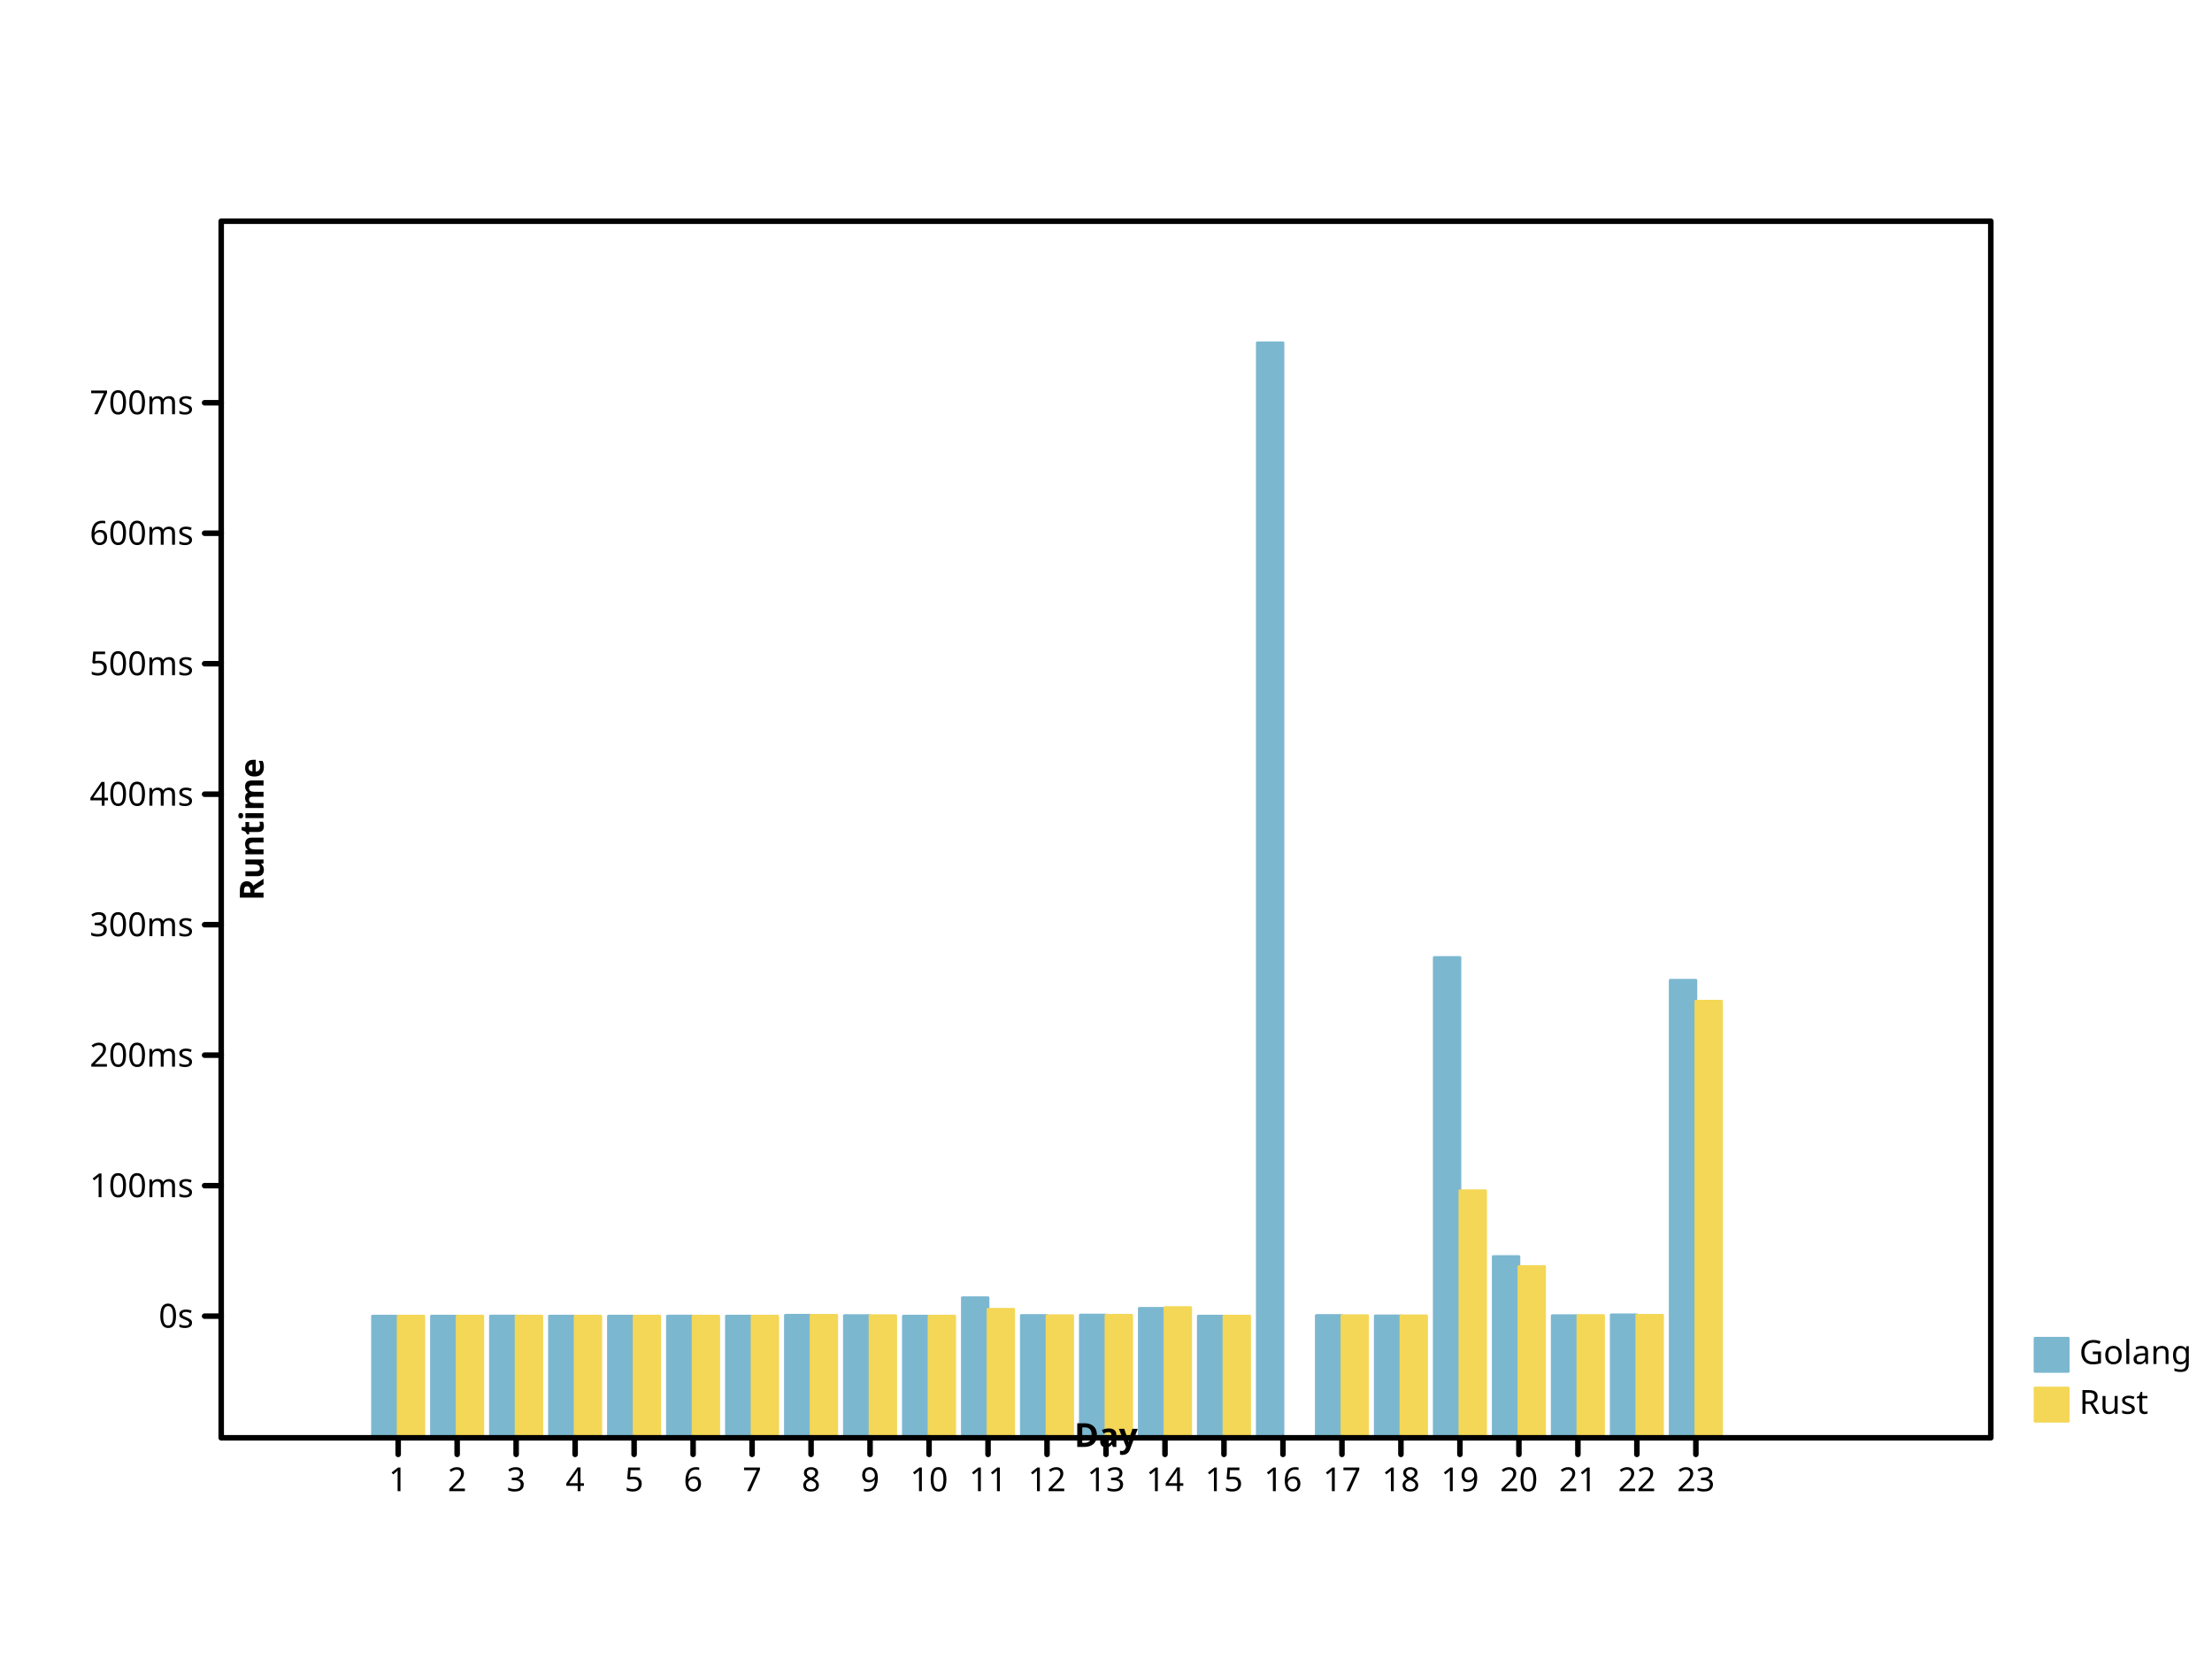
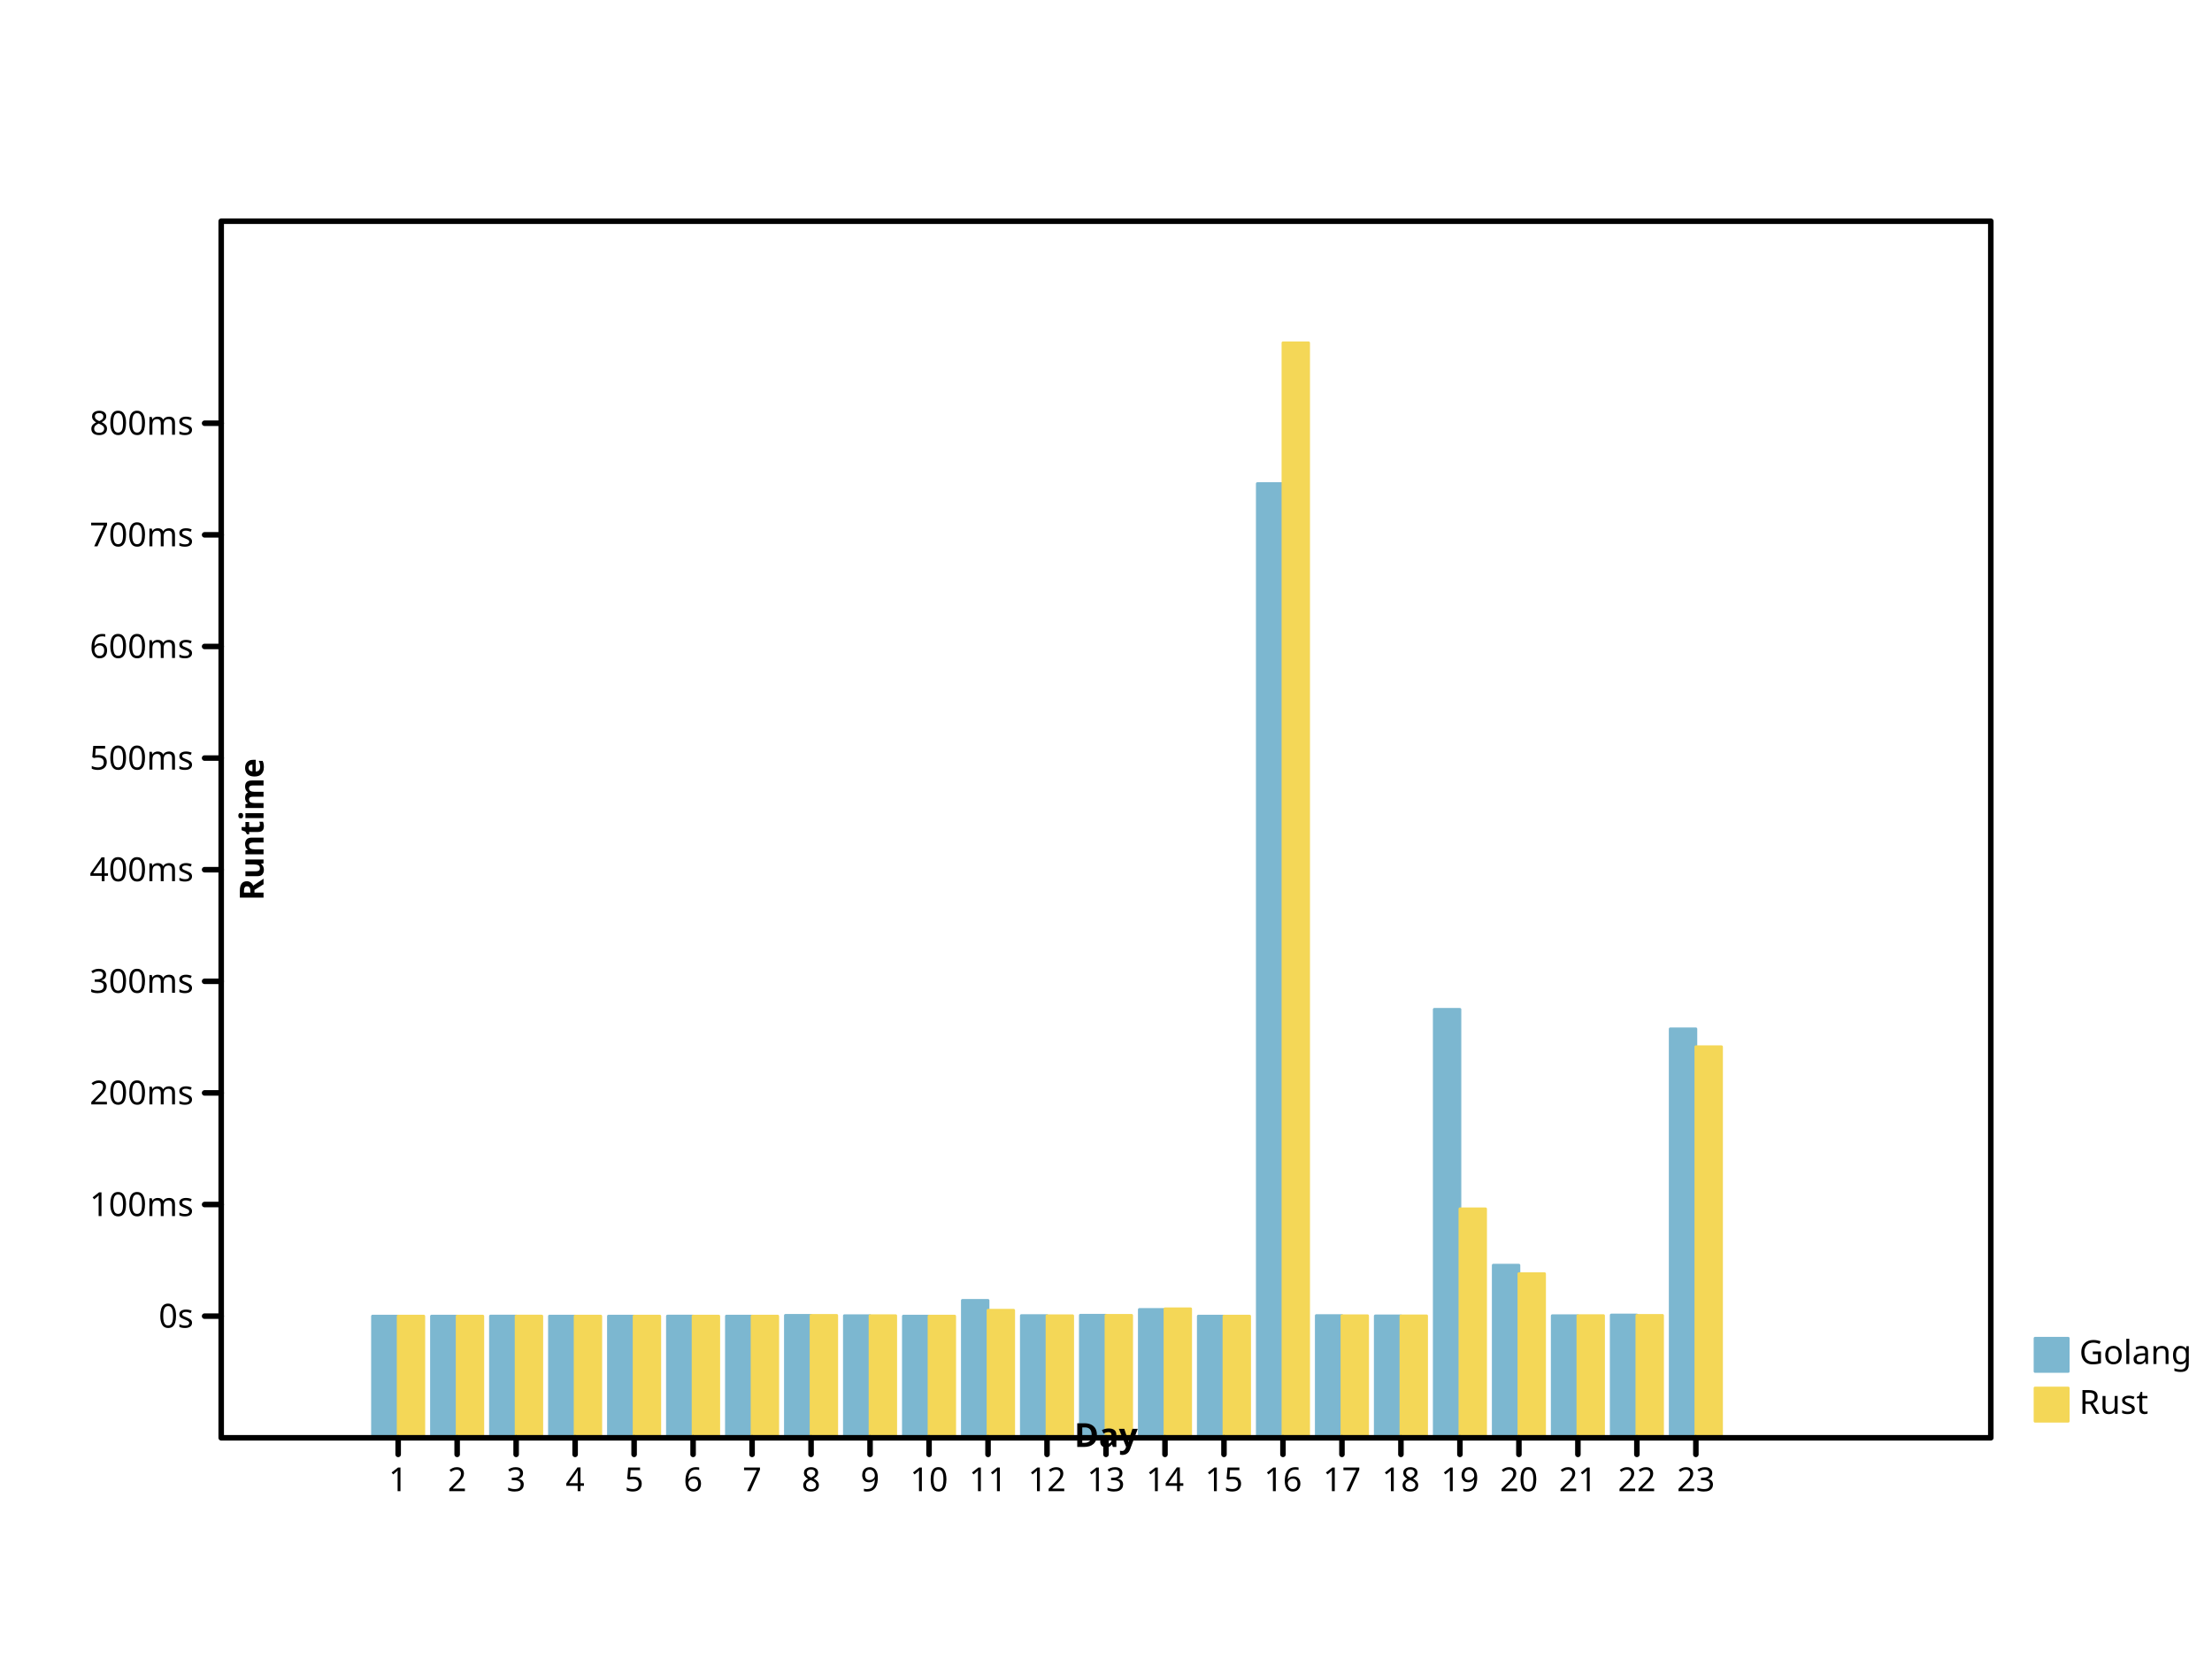
- <svg xmlns="http://www.w3.org/2000/svg" preserveAspectRatio="xMidYMid meet" width="800" height="600" viewbox="0 0 800 600">
+ <svg xmlns="http://www.w3.org/2000/svg" width="800" height="600" viewbox="0 0 800 600" preserveAspectRatio="xMidYMid meet">
  <defs>
-     <marker refY="5" markerUnits="userSpaceOnUse" markerWidth="2%" markerHeight="2%" id="circle" viewBox="0 0 10 10 " refX="5">
-       <circle fill="none" stroke="black" cx="5" cy="5" r="3" />
+     <marker id="circle" viewBox="0 0 10 10 " refX="5" refY="5" markerUnits="userSpaceOnUse" markerWidth="2%" markerHeight="2%">
+       <circle r="3" fill="none" stroke="black" cx="5" cy="5" />
    </marker>
-     <marker markerWidth="2%" markerHeight="2%" id="filled-circle" viewBox="0 0 10 10 " refX="5" refY="5" markerUnits="userSpaceOnUse">
-       <circle cx="5" cy="5" r="3" fill="black" stroke="none" />
+     <marker markerHeight="2%" id="filled-circle" viewBox="0 0 10 10 " refX="5" refY="5" markerUnits="userSpaceOnUse" markerWidth="2%">
+       <circle stroke="none" cx="5" cy="5" r="3" fill="black" />
    </marker>
-     <marker refX="5" refY="5" markerUnits="userSpaceOnUse" markerWidth="2%" markerHeight="2%" id="square" viewBox="0 0 10 10 ">
-       <rect width="6" height="6" fill="none" stroke="black" x="2" y="2" />
+     <marker id="square" viewBox="0 0 10 10 " refX="5" refY="5" markerUnits="userSpaceOnUse" markerWidth="2%" markerHeight="2%">
+       <rect height="6" fill="none" stroke="black" x="2" y="2" width="6" />
    </marker>
    <marker id="filled-square" viewBox="0 0 10 10 " refX="5" refY="5" markerUnits="userSpaceOnUse" markerWidth="2%" markerHeight="2%">
      <rect width="6" height="6" fill="black" stroke="none" x="2" y="2" />
    </marker>
  </defs>
-   <g stroke-linejoin="round" transform="translate(80 520 )scale(1 -1 )" fill="hsl(198, 47%, 65%)" stroke="hsl(198, 47%, 65%)" stroke-width="1px" stroke-linecap="round">
-     <rect vector-effect="non-scaling-stroke" x="5.472464e+01" y="0" width="9.275362e+00" height="4.400775e+01" />
-     <rect x="7.605797e+01" y="0" width="9.275362e+00" height="4.400214e+01" vector-effect="non-scaling-stroke" />
-     <rect y="0" width="9.275362e+00" height="4.402350e+01" vector-effect="non-scaling-stroke" x="9.739130e+01" />
-     <rect vector-effect="non-scaling-stroke" x="1.187246e+02" y="0" width="9.275362e+00" height="4.401013e+01" />
-     <rect vector-effect="non-scaling-stroke" x="1.400580e+02" y="0" width="9.275362e+00" height="4.400580e+01" />
-     <rect width="9.275362e+00" height="4.401509e+01" vector-effect="non-scaling-stroke" x="1.613913e+02" y="0" />
-     <rect width="9.275362e+00" height="4.401174e+01" vector-effect="non-scaling-stroke" x="1.827246e+02" y="0" />
-     <rect width="9.275362e+00" height="4.431504e+01" vector-effect="non-scaling-stroke" x="2.040580e+02" y="0" />
-     <rect width="9.275362e+00" height="4.418882e+01" vector-effect="non-scaling-stroke" x="2.253913e+02" y="0" />
-     <rect vector-effect="non-scaling-stroke" x="2.467246e+02" y="0" width="9.275362e+00" height="4.400074e+01" />
-     <rect vector-effect="non-scaling-stroke" x="2.680580e+02" y="0" width="9.275362e+00" height="5.065464e+01" />
-     <rect height="4.423888e+01" vector-effect="non-scaling-stroke" x="2.893913e+02" y="0" width="9.275362e+00" />
-     <rect width="9.275362e+00" height="4.438058e+01" vector-effect="non-scaling-stroke" x="3.107246e+02" y="0" />
-     <rect x="3.320580e+02" y="0" width="9.275362e+00" height="4.681037e+01" vector-effect="non-scaling-stroke" />
-     <rect y="0" width="9.275362e+00" height="4.400239e+01" vector-effect="non-scaling-stroke" x="3.533913e+02" />
-     <rect width="9.275362e+00" height="396" vector-effect="non-scaling-stroke" x="3.747246e+02" y="0" />
-     <rect vector-effect="non-scaling-stroke" x="3.960580e+02" y="0" width="9.275362e+00" height="4.422812e+01" />
-     <rect vector-effect="non-scaling-stroke" x="4.173913e+02" y="0" width="9.275362e+00" height="4.408930e+01" />
-     <rect vector-effect="non-scaling-stroke" x="4.387246e+02" y="0" width="9.275362e+00" height="1.737110e+02" />
-     <rect vector-effect="non-scaling-stroke" x="4.600580e+02" y="0" width="9.275362e+00" height="6.554127e+01" />
-     <rect x="4.813913e+02" y="0" width="9.275362e+00" height="4.417172e+01" vector-effect="non-scaling-stroke" />
-     <rect height="4.446440e+01" vector-effect="non-scaling-stroke" x="5.027246e+02" y="0" width="9.275362e+00" />
-     <rect height="1.654661e+02" vector-effect="non-scaling-stroke" x="5.240580e+02" y="0" width="9.275362e+00" />
+   <g stroke-linecap="round" stroke-linejoin="round" transform="translate(80 520 )scale(1 -1 )" fill="hsl(198, 47%, 65%)" stroke="hsl(198, 47%, 65%)" stroke-width="1px">
+     <rect width="9.275362e+00" height="4.400663e+01" vector-effect="non-scaling-stroke" x="5.472464e+01" y="0" />
+     <rect y="0" width="9.275362e+00" height="4.400183e+01" vector-effect="non-scaling-stroke" x="7.605797e+01" />
+     <rect vector-effect="non-scaling-stroke" x="9.739130e+01" y="0" width="9.275362e+00" height="4.402010e+01" />
+     <rect width="9.275362e+00" height="4.400867e+01" vector-effect="non-scaling-stroke" x="1.187246e+02" y="0" />
+     <rect y="0" width="9.275362e+00" height="4.400496e+01" vector-effect="non-scaling-stroke" x="1.400580e+02" />
+     <rect height="4.401291e+01" vector-effect="non-scaling-stroke" x="1.613913e+02" y="0" width="9.275362e+00" />
+     <rect width="9.275362e+00" height="4.401004e+01" vector-effect="non-scaling-stroke" x="1.827246e+02" y="0" />
+     <rect vector-effect="non-scaling-stroke" x="2.040580e+02" y="0" width="9.275362e+00" height="4.426947e+01" />
+     <rect vector-effect="non-scaling-stroke" x="2.253913e+02" y="0" width="9.275362e+00" height="4.416151e+01" />
+     <rect y="0" width="9.275362e+00" height="4.400064e+01" vector-effect="non-scaling-stroke" x="2.467246e+02" />
+     <rect width="9.275362e+00" height="4.969217e+01" vector-effect="non-scaling-stroke" x="2.680580e+02" y="0" />
+     <rect y="0" width="9.275362e+00" height="4.420433e+01" vector-effect="non-scaling-stroke" x="2.893913e+02" />
+     <rect vector-effect="non-scaling-stroke" x="3.107246e+02" y="0" width="9.275362e+00" height="4.432554e+01" />
+     <rect height="4.640390e+01" vector-effect="non-scaling-stroke" x="3.320580e+02" y="0" width="9.275362e+00" />
+     <rect vector-effect="non-scaling-stroke" x="3.533913e+02" y="0" width="9.275362e+00" height="4.400204e+01" />
+     <rect y="0" width="9.275362e+00" height="3.450898e+02" vector-effect="non-scaling-stroke" x="3.747246e+02" />
+     <rect x="3.960580e+02" y="0" width="9.275362e+00" height="4.419513e+01" vector-effect="non-scaling-stroke" />
+     <rect height="4.407638e+01" vector-effect="non-scaling-stroke" x="4.173913e+02" y="0" width="9.275362e+00" />
+     <rect width="9.275362e+00" height="1.549507e+02" vector-effect="non-scaling-stroke" x="4.387246e+02" y="0" />
+     <rect y="0" width="9.275362e+00" height="6.242573e+01" vector-effect="non-scaling-stroke" x="4.600580e+02" />
+     <rect width="9.275362e+00" height="4.414688e+01" vector-effect="non-scaling-stroke" x="4.813913e+02" y="0" />
+     <rect y="0" width="9.275362e+00" height="4.439724e+01" vector-effect="non-scaling-stroke" x="5.027246e+02" />
+     <rect x="5.240580e+02" y="0" width="9.275362e+00" height="1.478983e+02" vector-effect="non-scaling-stroke" />
  </g>
-   <g stroke-linecap="round" stroke-linejoin="round" transform="translate(80 520 )scale(1 -1 )" fill="hsl(49, 88%, 65%)" stroke="hsl(49, 88%, 65%)" stroke-width="1px">
-     <rect width="9.275362e+00" height="4.400351e+01" vector-effect="non-scaling-stroke" x="64" y="0" />
-     <rect vector-effect="non-scaling-stroke" x="8.533333e+01" y="0" width="9.275362e+00" height="4.400051e+01" />
-     <rect height="4.401775e+01" vector-effect="non-scaling-stroke" x="1.066667e+02" y="0" width="9.275362e+00" />
-     <rect x="1.280000e+02" y="0" width="9.275362e+00" height="4.400605e+01" vector-effect="non-scaling-stroke" />
-     <rect vector-effect="non-scaling-stroke" x="1.493333e+02" y="0" width="9.275362e+00" height="4.400468e+01" />
-     <rect y="0" width="9.275362e+00" height="4.400897e+01" vector-effect="non-scaling-stroke" x="1.706667e+02" />
-     <rect height="4.401049e+01" vector-effect="non-scaling-stroke" x="192" y="0" width="9.275362e+00" />
-     <rect vector-effect="non-scaling-stroke" x="2.133333e+02" y="0" width="9.275362e+00" height="4.430561e+01" />
-     <rect width="9.275362e+00" height="4.418252e+01" vector-effect="non-scaling-stroke" x="2.346667e+02" y="0" />
-     <rect width="9.275362e+00" height="4.400056e+01" vector-effect="non-scaling-stroke" x="256" y="0" />
-     <rect vector-effect="non-scaling-stroke" x="2.773333e+02" y="0" width="9.275362e+00" height="4.648442e+01" />
-     <rect x="2.986667e+02" y="0" width="9.275362e+00" height="4.414919e+01" vector-effect="non-scaling-stroke" />
-     <rect vector-effect="non-scaling-stroke" x="320" y="0" width="9.275362e+00" height="4.432268e+01" />
-     <rect y="0" width="9.275362e+00" height="4.709541e+01" vector-effect="non-scaling-stroke" x="3.413333e+02" />
-     <rect width="9.275362e+00" height="4.400101e+01" vector-effect="non-scaling-stroke" x="3.626667e+02" y="0" />
-     <rect vector-effect="non-scaling-stroke" x="4.053333e+02" y="0" width="9.275362e+00" height="4.415595e+01" />
-     <rect vector-effect="non-scaling-stroke" x="4.266667e+02" y="0" width="9.275362e+00" height="4.410479e+01" />
-     <rect vector-effect="non-scaling-stroke" x="448" y="0" width="9.275362e+00" height="8.936543e+01" />
-     <rect x="4.693333e+02" y="0" width="9.275362e+00" height="6.194657e+01" vector-effect="non-scaling-stroke" />
-     <rect vector-effect="non-scaling-stroke" x="4.906667e+02" y="0" width="9.275362e+00" height="4.421322e+01" />
-     <rect width="9.275362e+00" height="4.430773e+01" vector-effect="non-scaling-stroke" x="5.120000e+02" y="0" />
-     <rect y="0" width="9.275362e+00" height="1.578965e+02" vector-effect="non-scaling-stroke" x="5.333333e+02" />
+   <g fill="hsl(49, 88%, 65%)" stroke="hsl(49, 88%, 65%)" stroke-width="1px" stroke-linecap="round" stroke-linejoin="round" transform="translate(80 520 )scale(1 -1 )">
+     <rect x="64" y="0" width="9.275362e+00" height="4.400300e+01" vector-effect="non-scaling-stroke" />
+     <rect y="0" width="9.275362e+00" height="4.400044e+01" vector-effect="non-scaling-stroke" x="8.533333e+01" />
+     <rect vector-effect="non-scaling-stroke" x="1.066667e+02" y="0" width="9.275362e+00" height="4.401518e+01" />
+     <rect x="1.280000e+02" y="0" width="9.275362e+00" height="4.400518e+01" vector-effect="non-scaling-stroke" />
+     <rect height="4.400400e+01" vector-effect="non-scaling-stroke" x="1.493333e+02" y="0" width="9.275362e+00" />
+     <rect width="9.275362e+00" height="4.400768e+01" vector-effect="non-scaling-stroke" x="1.706667e+02" y="0" />
+     <rect y="0" width="9.275362e+00" height="4.400898e+01" vector-effect="non-scaling-stroke" x="192" />
+     <rect width="9.275362e+00" height="4.426141e+01" vector-effect="non-scaling-stroke" x="2.133333e+02" y="0" />
+     <rect vector-effect="non-scaling-stroke" x="2.346667e+02" y="0" width="9.275362e+00" height="4.415612e+01" />
+     <rect vector-effect="non-scaling-stroke" x="256" y="0" width="9.275362e+00" height="4.400048e+01" />
+     <rect width="9.275362e+00" height="4.612509e+01" vector-effect="non-scaling-stroke" x="2.773333e+02" y="0" />
+     <rect height="4.412761e+01" vector-effect="non-scaling-stroke" x="2.986667e+02" y="0" width="9.275362e+00" />
+     <rect vector-effect="non-scaling-stroke" x="320" y="0" width="9.275362e+00" height="4.427601e+01" />
+     <rect x="3.413333e+02" y="0" width="9.275362e+00" height="4.664772e+01" vector-effect="non-scaling-stroke" />
+     <rect y="0" width="9.275362e+00" height="4.400086e+01" vector-effect="non-scaling-stroke" x="3.626667e+02" />
+     <rect width="9.275362e+00" height="396" vector-effect="non-scaling-stroke" x="384" y="0" />
+     <rect x="4.053333e+02" y="0" width="9.275362e+00" height="4.413340e+01" vector-effect="non-scaling-stroke" />
+     <rect width="9.275362e+00" height="4.408963e+01" vector-effect="non-scaling-stroke" x="4.266667e+02" y="0" />
+     <rect height="8.280417e+01" vector-effect="non-scaling-stroke" x="448" y="0" width="9.275362e+00" />
+     <rect width="9.275362e+00" height="5.935094e+01" vector-effect="non-scaling-stroke" x="4.693333e+02" y="0" />
+     <rect height="4.418238e+01" vector-effect="non-scaling-stroke" x="4.906667e+02" y="0" width="9.275362e+00" />
+     <rect height="4.426322e+01" vector-effect="non-scaling-stroke" x="5.120000e+02" y="0" width="9.275362e+00" />
+     <rect width="9.275362e+00" height="1.414235e+02" vector-effect="non-scaling-stroke" x="5.333333e+02" y="0" />
  </g>
-   <g text-anchor="start" fill="hsl(198, 47%, 65%)" font-size="12px" font-weight="normal" stroke="hsl(198, 47%, 65%)" stroke-linejoin="round" stroke-linecap="round" font-family="sans-serif" font-style="normal" dominant-baseline="hanging" stroke-width="1px">
+   <g font-weight="normal" dominant-baseline="hanging" font-family="sans-serif" font-size="12px" font-style="normal" text-anchor="start" fill="hsl(198, 47%, 65%)" stroke-width="1px" stroke-linecap="round" stroke-linejoin="round" stroke="hsl(198, 47%, 65%)">
    <rect width="12" height="12" vector-effect="non-scaling-stroke" x="736" y="484" />
    <g fill="black" stroke="black">
-       <text stroke="none" vector-effect="non-scaling-stroke" x="752" y="484" dominant-baseline="hanging">Golang</text>
+       <text x="752" y="484" dominant-baseline="hanging" stroke="none" vector-effect="non-scaling-stroke">Golang</text>
    </g>
-     <g stroke-linecap="round" dominant-baseline="hanging" stroke-width="1px" font-size="12px" stroke-linejoin="round" fill="hsl(49, 88%, 65%)" stroke="hsl(49, 88%, 65%)" font-style="normal" font-weight="normal" font-family="sans-serif" text-anchor="start">
-       <rect height="12" vector-effect="non-scaling-stroke" x="736" y="502" width="12" />
+     <g dominant-baseline="hanging" fill="hsl(49, 88%, 65%)" text-anchor="start" stroke="hsl(49, 88%, 65%)" stroke-width="1px" stroke-linecap="round" stroke-linejoin="round" font-family="sans-serif" font-size="12px" font-weight="normal" font-style="normal">
+       <rect width="12" height="12" vector-effect="non-scaling-stroke" x="736" y="502" />
      <g fill="black" stroke="black">
-         <text x="752" y="502" dominant-baseline="hanging" stroke="none" vector-effect="non-scaling-stroke">Rust</text>
-         <g stroke-linejoin="round" text-anchor="start" font-family="sans-serif" fill="none" stroke-width="2px" font-style="normal" stroke-linecap="round" font-size="12px" dominant-baseline="hanging" font-weight="normal">
-           <rect vector-effect="non-scaling-stroke" x="80" y="80" width="640" height="440" />
+         <text dominant-baseline="hanging" stroke="none" vector-effect="non-scaling-stroke" x="752" y="502">Rust</text>
+         <g stroke-linejoin="round" dominant-baseline="hanging" fill="none" stroke-width="2px" font-style="normal" stroke-linecap="round" text-anchor="start" font-size="12px" font-family="sans-serif" font-weight="normal">
+           <rect x="80" y="80" width="640" height="440" vector-effect="non-scaling-stroke" />
        </g>
-         <g font-style="normal" dominant-baseline="hanging" font-family="sans-serif" text-anchor="start" fill="none" stroke="black" stroke-linecap="round" font-weight="normal" stroke-width="2px" font-size="12px" stroke-linejoin="round" transform="translate(80 520 )scale(1 -1 )">
-           <path d="M64,0 L64,-6 M8.533333e+01,0 L8.533333e+01,-6 M1.066667e+02,0 L1.066667e+02,-6 M128,0 L128,-6 M1.493333e+02,0 L1.493333e+02,-6 M1.706667e+02,0 L1.706667e+02,-6 M192,0 L192,-6 M2.133333e+02,0 L2.133333e+02,-6 M2.346667e+02,0 L2.346667e+02,-6 M256,0 L256,-6 M2.773333e+02,0 L2.773333e+02,-6 M2.986667e+02,0 L2.986667e+02,-6 M320,0 L320,-6 M3.413333e+02,0 L3.413333e+02,-6 M3.626667e+02,0 L3.626667e+02,-6 M384,0 L384,-6 M4.053333e+02,0 L4.053333e+02,-6 M4.266667e+02,0 L4.266667e+02,-6 M448,0 L448,-6 M4.693333e+02,0 L4.693333e+02,-6 M4.906667e+02,0 L4.906667e+02,-6 M512,0 L512,-6 M5.333333e+02,0 L5.333333e+02,-6 " vector-effect="non-scaling-stroke" />
+         <g font-style="normal" text-anchor="start" fill="none" stroke-width="2px" stroke-linecap="round" font-size="12px" stroke="black" stroke-linejoin="round" font-family="sans-serif" font-weight="normal" dominant-baseline="hanging" transform="translate(80 520 )scale(1 -1 )">
+           <path vector-effect="non-scaling-stroke" d="M64,0 L64,-6 M8.533333e+01,0 L8.533333e+01,-6 M1.066667e+02,0 L1.066667e+02,-6 M128,0 L128,-6 M1.493333e+02,0 L1.493333e+02,-6 M1.706667e+02,0 L1.706667e+02,-6 M192,0 L192,-6 M2.133333e+02,0 L2.133333e+02,-6 M2.346667e+02,0 L2.346667e+02,-6 M256,0 L256,-6 M2.773333e+02,0 L2.773333e+02,-6 M2.986667e+02,0 L2.986667e+02,-6 M320,0 L320,-6 M3.413333e+02,0 L3.413333e+02,-6 M3.626667e+02,0 L3.626667e+02,-6 M384,0 L384,-6 M4.053333e+02,0 L4.053333e+02,-6 M4.266667e+02,0 L4.266667e+02,-6 M448,0 L448,-6 M4.693333e+02,0 L4.693333e+02,-6 M4.906667e+02,0 L4.906667e+02,-6 M512,0 L512,-6 M5.333333e+02,0 L5.333333e+02,-6 " />
        </g>
-         <g text-anchor="middle" stroke-linecap="round" font-style="normal" dominant-baseline="hanging" stroke-width="2px" font-family="sans-serif" stroke-linejoin="round" font-weight="normal" font-size="12px" transform="translate(80 520 )scale(1 1 )" fill="black" stroke="black">
+         <g dominant-baseline="hanging" stroke-linecap="round" transform="translate(80 520 )scale(1 1 )" font-style="normal" font-size="12px" font-weight="normal" stroke-width="2px" stroke-linejoin="round" font-family="sans-serif" stroke="black" text-anchor="middle" fill="black">
          <text stroke="none" vector-effect="non-scaling-stroke" x="64" y="10" dominant-baseline="hanging">1</text>
-           <text dominant-baseline="hanging" stroke="none" vector-effect="non-scaling-stroke" x="8.533333e+01" y="10">2</text>
-           <text stroke="none" vector-effect="non-scaling-stroke" x="1.066667e+02" y="10" dominant-baseline="hanging">3</text>
-           <text stroke="none" vector-effect="non-scaling-stroke" x="128" y="10" dominant-baseline="hanging">4</text>
-           <text x="1.493333e+02" y="10" dominant-baseline="hanging" stroke="none" vector-effect="non-scaling-stroke">5</text>
+           <text x="8.533333e+01" y="10" dominant-baseline="hanging" stroke="none" vector-effect="non-scaling-stroke">2</text>
+           <text x="1.066667e+02" y="10" dominant-baseline="hanging" stroke="none" vector-effect="non-scaling-stroke">3</text>
+           <text x="128" y="10" dominant-baseline="hanging" stroke="none" vector-effect="non-scaling-stroke">4</text>
+           <text vector-effect="non-scaling-stroke" x="1.493333e+02" y="10" dominant-baseline="hanging" stroke="none">5</text>
          <text stroke="none" vector-effect="non-scaling-stroke" x="1.706667e+02" y="10" dominant-baseline="hanging">6</text>
          <text y="10" dominant-baseline="hanging" stroke="none" vector-effect="non-scaling-stroke" x="192">7</text>
-           <text dominant-baseline="hanging" stroke="none" vector-effect="non-scaling-stroke" x="2.133333e+02" y="10">8</text>
-           <text y="10" dominant-baseline="hanging" stroke="none" vector-effect="non-scaling-stroke" x="2.346667e+02">9</text>
-           <text x="256" y="10" dominant-baseline="hanging" stroke="none" vector-effect="non-scaling-stroke">10</text>
-           <text vector-effect="non-scaling-stroke" x="2.773333e+02" y="10" dominant-baseline="hanging" stroke="none">11</text>
+           <text x="2.133333e+02" y="10" dominant-baseline="hanging" stroke="none" vector-effect="non-scaling-stroke">8</text>
+           <text x="2.346667e+02" y="10" dominant-baseline="hanging" stroke="none" vector-effect="non-scaling-stroke">9</text>
+           <text stroke="none" vector-effect="non-scaling-stroke" x="256" y="10" dominant-baseline="hanging">10</text>
+           <text stroke="none" vector-effect="non-scaling-stroke" x="2.773333e+02" y="10" dominant-baseline="hanging">11</text>
          <text stroke="none" vector-effect="non-scaling-stroke" x="2.986667e+02" y="10" dominant-baseline="hanging">12</text>
          <text x="320" y="10" dominant-baseline="hanging" stroke="none" vector-effect="non-scaling-stroke">13</text>
-           <text vector-effect="non-scaling-stroke" x="3.413333e+02" y="10" dominant-baseline="hanging" stroke="none">14</text>
+           <text stroke="none" vector-effect="non-scaling-stroke" x="3.413333e+02" y="10" dominant-baseline="hanging">14</text>
          <text x="3.626667e+02" y="10" dominant-baseline="hanging" stroke="none" vector-effect="non-scaling-stroke">15</text>
-           <text vector-effect="non-scaling-stroke" x="384" y="10" dominant-baseline="hanging" stroke="none">16</text>
-           <text x="4.053333e+02" y="10" dominant-baseline="hanging" stroke="none" vector-effect="non-scaling-stroke">17</text>
-           <text y="10" dominant-baseline="hanging" stroke="none" vector-effect="non-scaling-stroke" x="4.266667e+02">18</text>
-           <text dominant-baseline="hanging" stroke="none" vector-effect="non-scaling-stroke" x="448" y="10">19</text>
-           <text vector-effect="non-scaling-stroke" x="4.693333e+02" y="10" dominant-baseline="hanging" stroke="none">20</text>
-           <text stroke="none" vector-effect="non-scaling-stroke" x="4.906667e+02" y="10" dominant-baseline="hanging">21</text>
-           <text dominant-baseline="hanging" stroke="none" vector-effect="non-scaling-stroke" x="512" y="10">22</text>
+           <text y="10" dominant-baseline="hanging" stroke="none" vector-effect="non-scaling-stroke" x="384">16</text>
+           <text stroke="none" vector-effect="non-scaling-stroke" x="4.053333e+02" y="10" dominant-baseline="hanging">17</text>
+           <text dominant-baseline="hanging" stroke="none" vector-effect="non-scaling-stroke" x="4.266667e+02" y="10">18</text>
+           <text vector-effect="non-scaling-stroke" x="448" y="10" dominant-baseline="hanging" stroke="none">19</text>
+           <text stroke="none" vector-effect="non-scaling-stroke" x="4.693333e+02" y="10" dominant-baseline="hanging">20</text>
+           <text x="4.906667e+02" y="10" dominant-baseline="hanging" stroke="none" vector-effect="non-scaling-stroke">21</text>
+           <text y="10" dominant-baseline="hanging" stroke="none" vector-effect="non-scaling-stroke" x="512">22</text>
          <text stroke="none" vector-effect="non-scaling-stroke" x="5.333333e+02" y="10" dominant-baseline="hanging">23</text>
        </g>
-         <g font-weight="bold" dominant-baseline="baseline" stroke-width="2px" font-family="sans-serif" stroke="black" stroke-linecap="round" stroke-linejoin="round" font-size="12px" font-style="normal" text-anchor="middle" transform="translate(80 520 )scale(1 1 )rotate(0 0 0 )" fill="black">
-           <text stroke="none" vector-effect="non-scaling-stroke" x="320" y="-6" dominant-baseline="baseline">Day</text>
+         <g stroke-width="2px" stroke-linejoin="round" font-family="sans-serif" font-weight="bold" dominant-baseline="baseline" transform="translate(80 520 )scale(1 1 )rotate(0 0 0 )" font-style="normal" text-anchor="middle" stroke="black" stroke-linecap="round" font-size="12px" fill="black">
+           <text x="320" y="-6" dominant-baseline="baseline" stroke="none" vector-effect="non-scaling-stroke">Day</text>
        </g>
-         <g dominant-baseline="baseline" stroke-linecap="round" stroke-linejoin="round" font-size="12px" font-weight="bold" font-family="sans-serif" font-style="normal" stroke-width="2px" stroke="black" text-anchor="middle" transform="translate(80 520 )scale(1 -1 )" fill="black">
-           <path vector-effect="non-scaling-stroke" d="M0,44 L-6,44 M0,9.119185e+01 L-6,9.119185e+01 M0,1.383837e+02 L-6,1.383837e+02 M0,1.855756e+02 L-6,1.855756e+02 M0,2.327674e+02 L-6,2.327674e+02 M0,2.799593e+02 L-6,2.799593e+02 M0,3.271511e+02 L-6,3.271511e+02 M0,3.743430e+02 L-6,3.743430e+02 " />
+         <g font-family="sans-serif" font-size="12px" dominant-baseline="baseline" fill="black" font-style="normal" stroke="black" stroke-width="2px" stroke-linecap="round" stroke-linejoin="round" font-weight="bold" transform="translate(80 520 )scale(1 -1 )" text-anchor="middle">
+           <path vector-effect="non-scaling-stroke" d="M0,44 L-6,44 M0,8.436644e+01 L-6,8.436644e+01 M0,1.247329e+02 L-6,1.247329e+02 M0,1.650993e+02 L-6,1.650993e+02 M0,2.054658e+02 L-6,2.054658e+02 M0,2.458322e+02 L-6,2.458322e+02 M0,2.861986e+02 L-6,2.861986e+02 M0,3.265651e+02 L-6,3.265651e+02 M0,3.669315e+02 L-6,3.669315e+02 " />
        </g>
-         <g stroke="black" font-family="sans-serif" stroke-width="2px" font-weight="normal" stroke-linecap="round" stroke-linejoin="round" text-anchor="end" transform="translate(80 520 )scale(1 1 )" fill="black" font-size="12px" font-style="normal" dominant-baseline="middle">
-           <text x="-10" y="-44" dominant-baseline="middle" stroke="none" vector-effect="non-scaling-stroke">0s</text>
-           <text vector-effect="non-scaling-stroke" x="-10" y="-9.119185e+01" dominant-baseline="middle" stroke="none">100ms</text>
-           <text vector-effect="non-scaling-stroke" x="-10" y="-1.383837e+02" dominant-baseline="middle" stroke="none">200ms</text>
-           <text stroke="none" vector-effect="non-scaling-stroke" x="-10" y="-1.855756e+02" dominant-baseline="middle">300ms</text>
-           <text vector-effect="non-scaling-stroke" x="-10" y="-2.327674e+02" dominant-baseline="middle" stroke="none">400ms</text>
-           <text dominant-baseline="middle" stroke="none" vector-effect="non-scaling-stroke" x="-10" y="-2.799593e+02">500ms</text>
-           <text stroke="none" vector-effect="non-scaling-stroke" x="-10" y="-3.271511e+02" dominant-baseline="middle">600ms</text>
-           <text stroke="none" vector-effect="non-scaling-stroke" x="-10" y="-3.743430e+02" dominant-baseline="middle">700ms</text>
+         <g stroke="black" font-style="normal" text-anchor="end" stroke-linejoin="round" font-family="sans-serif" font-size="12px" dominant-baseline="middle" fill="black" stroke-width="2px" stroke-linecap="round" font-weight="normal" transform="translate(80 520 )scale(1 1 )">
+           <text stroke="none" vector-effect="non-scaling-stroke" x="-10" y="-44" dominant-baseline="middle">0s</text>
+           <text stroke="none" vector-effect="non-scaling-stroke" x="-10" y="-8.436644e+01" dominant-baseline="middle">100ms</text>
+           <text dominant-baseline="middle" stroke="none" vector-effect="non-scaling-stroke" x="-10" y="-1.247329e+02">200ms</text>
+           <text vector-effect="non-scaling-stroke" x="-10" y="-1.650993e+02" dominant-baseline="middle" stroke="none">300ms</text>
+           <text y="-2.054658e+02" dominant-baseline="middle" stroke="none" vector-effect="non-scaling-stroke" x="-10">400ms</text>
+           <text vector-effect="non-scaling-stroke" x="-10" y="-2.458322e+02" dominant-baseline="middle" stroke="none">500ms</text>
+           <text dominant-baseline="middle" stroke="none" vector-effect="non-scaling-stroke" x="-10" y="-2.861986e+02">600ms</text>
+           <text x="-10" y="-3.265651e+02" dominant-baseline="middle" stroke="none" vector-effect="non-scaling-stroke">700ms</text>
+           <text stroke="none" vector-effect="non-scaling-stroke" x="-10" y="-3.669315e+02" dominant-baseline="middle">800ms</text>
        </g>
-         <g font-size="12px" stroke-linecap="round" font-style="normal" stroke-width="2px" font-family="sans-serif" text-anchor="middle" transform="translate(80 520 )scale(1 1 )rotate(-90 0 0 )" fill="black" stroke="black" font-weight="bold" dominant-baseline="hanging" stroke-linejoin="round">
-           <text x="220" y="6" dominant-baseline="hanging" stroke="none" vector-effect="non-scaling-stroke">Runtime</text>
+         <g dominant-baseline="hanging" stroke-width="2px" stroke-linecap="round" stroke="black" font-style="normal" text-anchor="middle" font-family="sans-serif" font-weight="bold" stroke-linejoin="round" transform="translate(80 520 )scale(1 1 )rotate(-90 0 0 )" font-size="12px" fill="black">
+           <text stroke="none" vector-effect="non-scaling-stroke" x="220" y="6" dominant-baseline="hanging">Runtime</text>
        </g>
      </g>
    </g>
  </g>
</svg>
